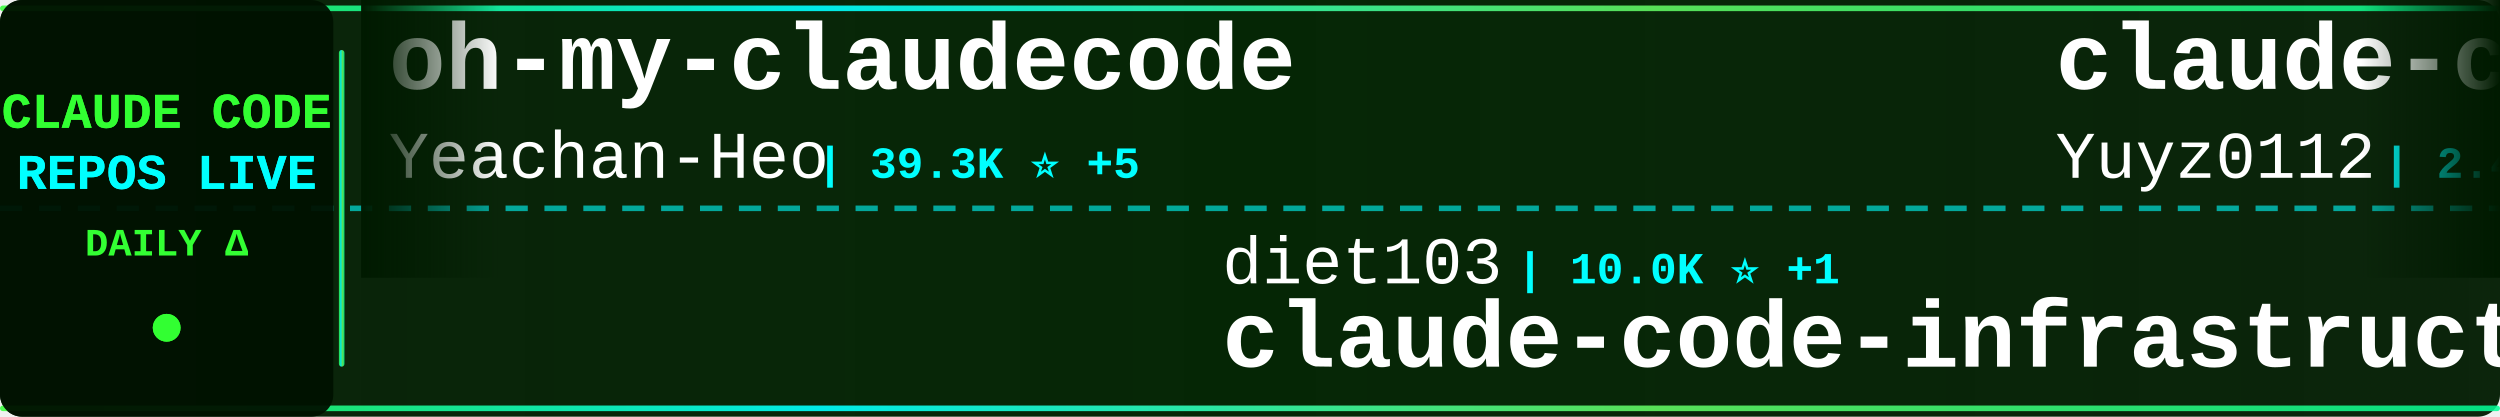
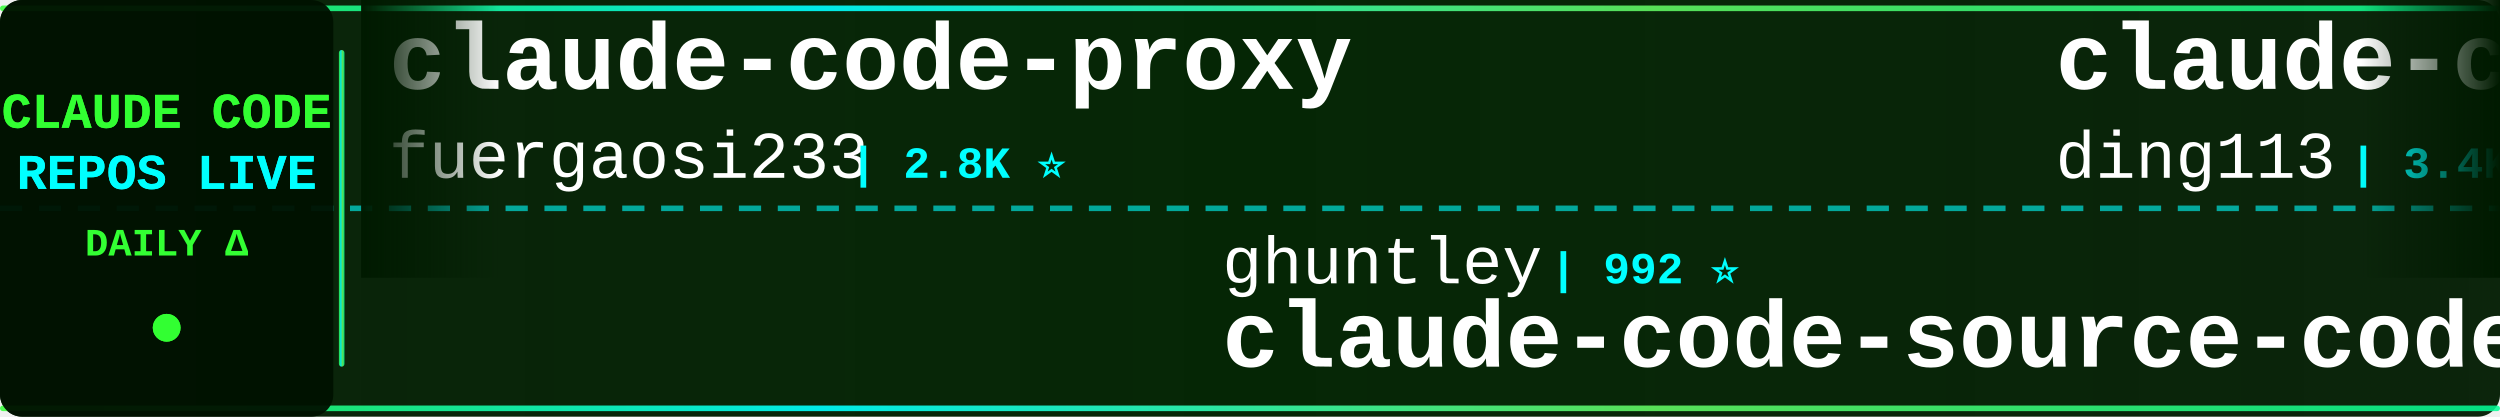
<svg xmlns="http://www.w3.org/2000/svg" width="900" height="150">
  <defs>
    <linearGradient id="tickerBg" x1="0%" y1="0%" x2="100%" y2="0%">
      <stop offset="0%" style="stop-color:#001a00;stop-opacity:0.95" />
      <stop offset="50%" style="stop-color:#002200;stop-opacity:0.98" />
      <stop offset="100%" style="stop-color:#001a00;stop-opacity:0.95" />
    </linearGradient>
    <linearGradient id="borderGrad" x1="0%" y1="0%" x2="100%" y2="0%">
      <stop offset="0%" style="stop-color:#33ff33;stop-opacity:0.85">
        <animate attributeName="stop-opacity" values="0.85;1;0.85" dur="2s" repeatCount="indefinite" />
      </stop>
      <stop offset="33%" style="stop-color:#00ffff;stop-opacity:0.9">
        <animate attributeName="stop-opacity" values="0.9;1;0.9" dur="2.2s" repeatCount="indefinite" />
      </stop>
      <stop offset="66%" style="stop-color:#66ff66;stop-opacity:0.85">
        <animate attributeName="stop-opacity" values="0.85;1;0.85" dur="1.8s" repeatCount="indefinite" />
      </stop>
      <stop offset="100%" style="stop-color:#00ff99;stop-opacity:0.85">
        <animate attributeName="stop-opacity" values="0.85;1;0.85" dur="2s" repeatCount="indefinite" />
      </stop>
    </linearGradient>
    <filter id="textGlow">
      <feGaussianBlur stdDeviation="0.1" result="coloredBlur" />
      <feMerge>
        <feMergeNode in="coloredBlur" />
        <feMergeNode in="SourceGraphic" />
      </feMerge>
    </filter>
    <filter id="metricGlow">
      <feGaussianBlur stdDeviation="0.2" result="coloredBlur" />
      <feMerge>
        <feMergeNode in="coloredBlur" />
        <feMergeNode in="SourceGraphic" />
      </feMerge>
    </filter>
    <linearGradient id="leftFade" x1="0%" y1="0%" x2="100%" y2="0%">
      <stop offset="0%" style="stop-color:#001a00;stop-opacity:1" />
      <stop offset="100%" style="stop-color:#001a00;stop-opacity:0" />
    </linearGradient>
    <linearGradient id="rightFade" x1="0%" y1="0%" x2="100%" y2="0%">
      <stop offset="0%" style="stop-color:#001a00;stop-opacity:0" />
      <stop offset="100%" style="stop-color:#001a00;stop-opacity:1" />
    </linearGradient>
  </defs>
  <rect width="900" height="150" fill="url(#tickerBg)" rx="8" />
  <rect x="0" y="2" width="900" height="2" fill="url(#borderGrad)" rx="1" />
  <rect x="0" y="146" width="900" height="2" fill="url(#borderGrad)" rx="1" />
  <line x1="0" y1="75" x2="900" y2="75" stroke="#00ffff" stroke-width="2" stroke-dasharray="8 6" opacity="0.6" />
  <rect x="0" y="0" width="120" height="150" fill="#001100" opacity="0.95" rx="8" />
  <text x="60" y="46" font-family="'Courier New', monospace" font-size="18" font-weight="bold" fill="#33ff33" text-anchor="middle" filter="url(#textGlow)">
    CLAUDE CODE
  </text>
  <text x="60" y="68" font-family="'Courier New', monospace" font-size="18" font-weight="bold" fill="#00ffff" text-anchor="middle" filter="url(#textGlow)">
    REPOS LIVE
  </text>
  <text x="60" y="92" font-family="'Courier New', monospace" font-size="14" font-weight="bold" fill="#33ff33" text-anchor="middle">
    DAILY Δ
  </text>
  <circle cx="60" cy="118" r="5" fill="#33ff33" filter="url(#metricGlow)">
    <animate attributeName="r" values="4;6;4" dur="1.5s" repeatCount="indefinite" />
    <animate attributeName="opacity" values="0.6;1;0.6" dur="1.5s" repeatCount="indefinite" />
  </circle>
  <rect x="122" y="18" width="2" height="114" fill="url(#borderGrad)" rx="1" />
  <clipPath id="tickerClip">
    <rect x="130" y="0" width="770" height="150" />
  </clipPath>
  <g clip-path="url(#tickerClip)">
    <g id="tickerItems">
      <animateTransform attributeName="transform" attributeType="XML" type="translate" from="0 0" to="-3000 0" dur="54s" repeatCount="indefinite" />
      <g transform="translate(0, 0)">
-         <text x="140" y="32" font-family="'Courier New', monospace" font-size="34" font-weight="bold" fill="#ffffff">oh-my-claudecode</text>
-         <text x="140" y="64" font-family="'Courier New', monospace" font-size="24" font-weight="normal" fill="#ffffff" opacity="1.0">Yeachan-Heo</text>
-         <text x="294" y="64" font-family="'Courier New', monospace" font-size="16" font-weight="bold" fill="#00ffff"> | 39.3K ⭐ +5</text>
+         <text x="140" y="32" font-family="'Courier New', monospace" font-size="34" font-weight="bold" fill="#ffffff">claude-code-proxy</text>
+         <text x="140" y="64" font-family="'Courier New', monospace" font-size="24" font-weight="normal" fill="#ffffff" opacity="1.0">fuergaosi233</text>
+         <text x="306" y="64" font-family="'Courier New', monospace" font-size="16" font-weight="bold" fill="#00ffff"> | 2.8K ⭐</text>
      </g>
      <g transform="translate(300, 0)">
-         <text x="140" y="102" font-family="'Courier New', monospace" font-size="24" font-weight="normal" fill="#ffffff" opacity="1.0">diet103</text>
-         <text x="246" y="102" font-family="'Courier New', monospace" font-size="16" font-weight="bold" fill="#00ffff"> | 10.0K ⭐ +1</text>
-         <text x="140" y="132" font-family="'Courier New', monospace" font-size="34" font-weight="bold" fill="#ffffff">claude-code-infrastructu...</text>
+         <text x="140" y="102" font-family="'Courier New', monospace" font-size="24" font-weight="normal" fill="#ffffff" opacity="1.0">ghuntley</text>
+         <text x="258" y="102" font-family="'Courier New', monospace" font-size="16" font-weight="bold" fill="#00ffff"> | 992 ⭐</text>
+         <text x="140" y="132" font-family="'Courier New', monospace" font-size="34" font-weight="bold" fill="#ffffff">claude-code-source-code-...</text>
      </g>
      <g transform="translate(600, 0)">
-         <text x="140" y="32" font-family="'Courier New', monospace" font-size="34" font-weight="bold" fill="#ffffff">claude-code-reverse</text>
-         <text x="140" y="64" font-family="'Courier New', monospace" font-size="24" font-weight="normal" fill="#ffffff" opacity="1.0">Yuyz0112</text>
-         <text x="258" y="64" font-family="'Courier New', monospace" font-size="16" font-weight="bold" fill="#00ffff"> | 2.4K ⭐</text>
+         <text x="140" y="32" font-family="'Courier New', monospace" font-size="34" font-weight="bold" fill="#ffffff">claude-code-hub</text>
+         <text x="140" y="64" font-family="'Courier New', monospace" font-size="24" font-weight="normal" fill="#ffffff" opacity="1.0">ding113</text>
+         <text x="246" y="64" font-family="'Courier New', monospace" font-size="16" font-weight="bold" fill="#00ffff"> | 3.4K ⭐ +1</text>
      </g>
      <g transform="translate(900, 0)">
-         <text x="140" y="102" font-family="'Courier New', monospace" font-size="24" font-weight="normal" fill="#ffffff" opacity="1.0">alejandrobalderas</text>
-         <text x="366" y="102" font-family="'Courier New', monospace" font-size="16" font-weight="bold" fill="#00ffff"> | 2.8K ⭐</text>
-         <text x="140" y="132" font-family="'Courier New', monospace" font-size="34" font-weight="bold" fill="#ffffff">claude-code-from-source</text>
+         <text x="140" y="102" font-family="'Courier New', monospace" font-size="24" font-weight="normal" fill="#ffffff" opacity="1.0">shanraisshan</text>
+         <text x="306" y="102" font-family="'Courier New', monospace" font-size="16" font-weight="bold" fill="#00ffff"> | 66.1K ⭐ +4</text>
+         <text x="140" y="132" font-family="'Courier New', monospace" font-size="34" font-weight="bold" fill="#ffffff">claude-code-best-practic...</text>
      </g>
      <g transform="translate(1200, 0)">
-         <text x="140" y="32" font-family="'Courier New', monospace" font-size="34" font-weight="bold" fill="#ffffff">claude-code-base-action</text>
-         <text x="140" y="64" font-family="'Courier New', monospace" font-size="24" font-weight="normal" fill="#ffffff" opacity="1.0">anthropics</text>
-         <text x="282" y="64" font-family="'Courier New', monospace" font-size="16" font-weight="bold" fill="#00ffff"> | 985 ⭐</text>
+         <text x="140" y="32" font-family="'Courier New', monospace" font-size="34" font-weight="bold" fill="#ffffff">ralph-claude-code</text>
+         <text x="140" y="64" font-family="'Courier New', monospace" font-size="24" font-weight="normal" fill="#ffffff" opacity="1.0">frankbria</text>
+         <text x="270" y="64" font-family="'Courier New', monospace" font-size="16" font-weight="bold" fill="#00ffff"> | 9.6K ⭐</text>
      </g>
      <g transform="translate(1500, 0)">
-         <text x="140" y="102" font-family="'Courier New', monospace" font-size="24" font-weight="normal" fill="#ffffff" opacity="1.0">disler</text>
-         <text x="234" y="102" font-family="'Courier New', monospace" font-size="16" font-weight="bold" fill="#00ffff"> | 1.7K ⭐</text>
-         <text x="140" y="132" font-family="'Courier New', monospace" font-size="34" font-weight="bold" fill="#ffffff">pi-vs-claude-code</text>
+         <text x="140" y="102" font-family="'Courier New', monospace" font-size="24" font-weight="normal" fill="#ffffff" opacity="1.0">techjarves</text>
+         <text x="282" y="102" font-family="'Courier New', monospace" font-size="16" font-weight="bold" fill="#00ffff"> | 1.5K ⭐ +2</text>
+         <text x="140" y="132" font-family="'Courier New', monospace" font-size="34" font-weight="bold" fill="#ffffff">ClaudeCode-Portable</text>
      </g>
      <g transform="translate(1800, 0)">
-         <text x="140" y="32" font-family="'Courier New', monospace" font-size="34" font-weight="bold" fill="#ffffff">claude-code</text>
-         <text x="140" y="64" font-family="'Courier New', monospace" font-size="24" font-weight="normal" fill="#ffffff" opacity="1.0">VineeTagarwaL-code</text>
-         <text x="378" y="64" font-family="'Courier New', monospace" font-size="16" font-weight="bold" fill="#00ffff"> | 273 ⭐</text>
+         <text x="140" y="32" font-family="'Courier New', monospace" font-size="34" font-weight="bold" fill="#ffffff">claude-code-source-build</text>
+         <text x="140" y="64" font-family="'Courier New', monospace" font-size="24" font-weight="normal" fill="#ffffff" opacity="1.0">andrew-kramer-inno</text>
+         <text x="378" y="64" font-family="'Courier New', monospace" font-size="16" font-weight="bold" fill="#00ffff"> | 596 ⭐</text>
      </g>
      <g transform="translate(2100, 0)">
-         <text x="140" y="102" font-family="'Courier New', monospace" font-size="24" font-weight="normal" fill="#ffffff" opacity="1.0">disler</text>
-         <text x="234" y="102" font-family="'Courier New', monospace" font-size="16" font-weight="bold" fill="#00ffff"> | 3.9K ⭐</text>
-         <text x="140" y="132" font-family="'Courier New', monospace" font-size="34" font-weight="bold" fill="#ffffff">claude-code-hooks-master...</text>
+         <text x="140" y="102" font-family="'Courier New', monospace" font-size="24" font-weight="normal" fill="#ffffff" opacity="1.0">SeemSeam</text>
+         <text x="258" y="102" font-family="'Courier New', monospace" font-size="16" font-weight="bold" fill="#00ffff"> | 3.5K ⭐</text>
+         <text x="140" y="132" font-family="'Courier New', monospace" font-size="34" font-weight="bold" fill="#ffffff">claude_codex_bridge</text>
      </g>
      <g transform="translate(2400, 0)">
-         <text x="140" y="32" font-family="'Courier New', monospace" font-size="34" font-weight="bold" fill="#ffffff">Claude-Code-Game-Studios</text>
-         <text x="140" y="64" font-family="'Courier New', monospace" font-size="24" font-weight="normal" fill="#ffffff" opacity="1.0">Donchitos</text>
-         <text x="270" y="64" font-family="'Courier New', monospace" font-size="16" font-weight="bold" fill="#00ffff"> | 25.3K ⭐ +18</text>
+         <text x="140" y="32" font-family="'Courier New', monospace" font-size="34" font-weight="bold" fill="#ffffff">Claude-code</text>
+         <text x="140" y="64" font-family="'Courier New', monospace" font-size="24" font-weight="normal" fill="#ffffff" opacity="1.0">fazxes</text>
+         <text x="234" y="64" font-family="'Courier New', monospace" font-size="16" font-weight="bold" fill="#00ffff"> | 242 ⭐</text>
      </g>
      <g transform="translate(2700, 0)">
-         <text x="140" y="102" font-family="'Courier New', monospace" font-size="24" font-weight="normal" fill="#ffffff" opacity="1.0">oboard</text>
-         <text x="234" y="102" font-family="'Courier New', monospace" font-size="16" font-weight="bold" fill="#00ffff"> | 3.3K ⭐</text>
-         <text x="140" y="132" font-family="'Courier New', monospace" font-size="34" font-weight="bold" fill="#ffffff">claude-code-rev</text>
+         <text x="140" y="102" font-family="'Courier New', monospace" font-size="24" font-weight="normal" fill="#ffffff" opacity="1.0">davila7</text>
+         <text x="246" y="102" font-family="'Courier New', monospace" font-size="16" font-weight="bold" fill="#00ffff"> | 30.9K ⭐ +16</text>
+         <text x="140" y="132" font-family="'Courier New', monospace" font-size="34" font-weight="bold" fill="#ffffff">claude-code-templates</text>
      </g>
      <g transform="translate(3000, 0)">
-         <text x="140" y="32" font-family="'Courier New', monospace" font-size="34" font-weight="bold" fill="#ffffff">oh-my-claudecode</text>
-         <text x="140" y="64" font-family="'Courier New', monospace" font-size="24" font-weight="normal" fill="#ffffff" opacity="1.0">Yeachan-Heo</text>
-         <text x="294" y="64" font-family="'Courier New', monospace" font-size="16" font-weight="bold" fill="#00ffff"> | 39.3K ⭐ +5</text>
+         <text x="140" y="32" font-family="'Courier New', monospace" font-size="34" font-weight="bold" fill="#ffffff">claude-code-proxy</text>
+         <text x="140" y="64" font-family="'Courier New', monospace" font-size="24" font-weight="normal" fill="#ffffff" opacity="1.0">fuergaosi233</text>
+         <text x="306" y="64" font-family="'Courier New', monospace" font-size="16" font-weight="bold" fill="#00ffff"> | 2.8K ⭐</text>
      </g>
      <g transform="translate(3300, 0)">
-         <text x="140" y="102" font-family="'Courier New', monospace" font-size="24" font-weight="normal" fill="#ffffff" opacity="1.0">diet103</text>
-         <text x="246" y="102" font-family="'Courier New', monospace" font-size="16" font-weight="bold" fill="#00ffff"> | 10.0K ⭐ +1</text>
-         <text x="140" y="132" font-family="'Courier New', monospace" font-size="34" font-weight="bold" fill="#ffffff">claude-code-infrastructu...</text>
+         <text x="140" y="102" font-family="'Courier New', monospace" font-size="24" font-weight="normal" fill="#ffffff" opacity="1.0">ghuntley</text>
+         <text x="258" y="102" font-family="'Courier New', monospace" font-size="16" font-weight="bold" fill="#00ffff"> | 992 ⭐</text>
+         <text x="140" y="132" font-family="'Courier New', monospace" font-size="34" font-weight="bold" fill="#ffffff">claude-code-source-code-...</text>
      </g>
      <g transform="translate(3600, 0)">
-         <text x="140" y="32" font-family="'Courier New', monospace" font-size="34" font-weight="bold" fill="#ffffff">claude-code-reverse</text>
-         <text x="140" y="64" font-family="'Courier New', monospace" font-size="24" font-weight="normal" fill="#ffffff" opacity="1.0">Yuyz0112</text>
-         <text x="258" y="64" font-family="'Courier New', monospace" font-size="16" font-weight="bold" fill="#00ffff"> | 2.4K ⭐</text>
+         <text x="140" y="32" font-family="'Courier New', monospace" font-size="34" font-weight="bold" fill="#ffffff">claude-code-hub</text>
+         <text x="140" y="64" font-family="'Courier New', monospace" font-size="24" font-weight="normal" fill="#ffffff" opacity="1.0">ding113</text>
+         <text x="246" y="64" font-family="'Courier New', monospace" font-size="16" font-weight="bold" fill="#00ffff"> | 3.4K ⭐ +1</text>
      </g>
      <g transform="translate(3900, 0)">
-         <text x="140" y="102" font-family="'Courier New', monospace" font-size="24" font-weight="normal" fill="#ffffff" opacity="1.0">alejandrobalderas</text>
-         <text x="366" y="102" font-family="'Courier New', monospace" font-size="16" font-weight="bold" fill="#00ffff"> | 2.8K ⭐</text>
-         <text x="140" y="132" font-family="'Courier New', monospace" font-size="34" font-weight="bold" fill="#ffffff">claude-code-from-source</text>
+         <text x="140" y="102" font-family="'Courier New', monospace" font-size="24" font-weight="normal" fill="#ffffff" opacity="1.0">shanraisshan</text>
+         <text x="306" y="102" font-family="'Courier New', monospace" font-size="16" font-weight="bold" fill="#00ffff"> | 66.1K ⭐ +4</text>
+         <text x="140" y="132" font-family="'Courier New', monospace" font-size="34" font-weight="bold" fill="#ffffff">claude-code-best-practic...</text>
      </g>
    </g>
  </g>
  <rect x="130" y="0" width="50" height="100" fill="url(#leftFade)" />
  <rect x="850" y="0" width="50" height="100" fill="url(#rightFade)" />
</svg>
